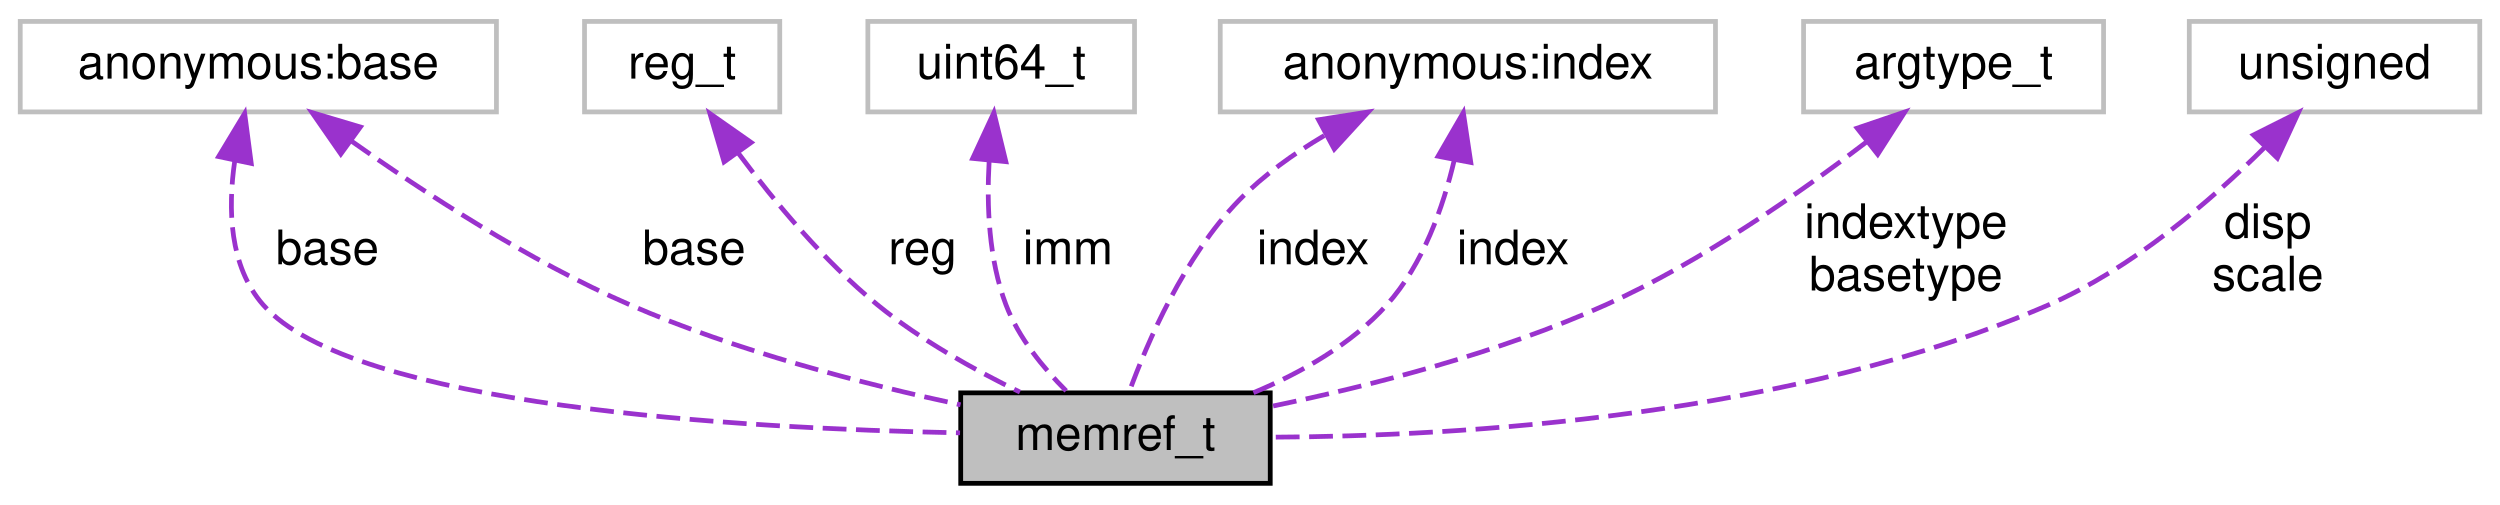
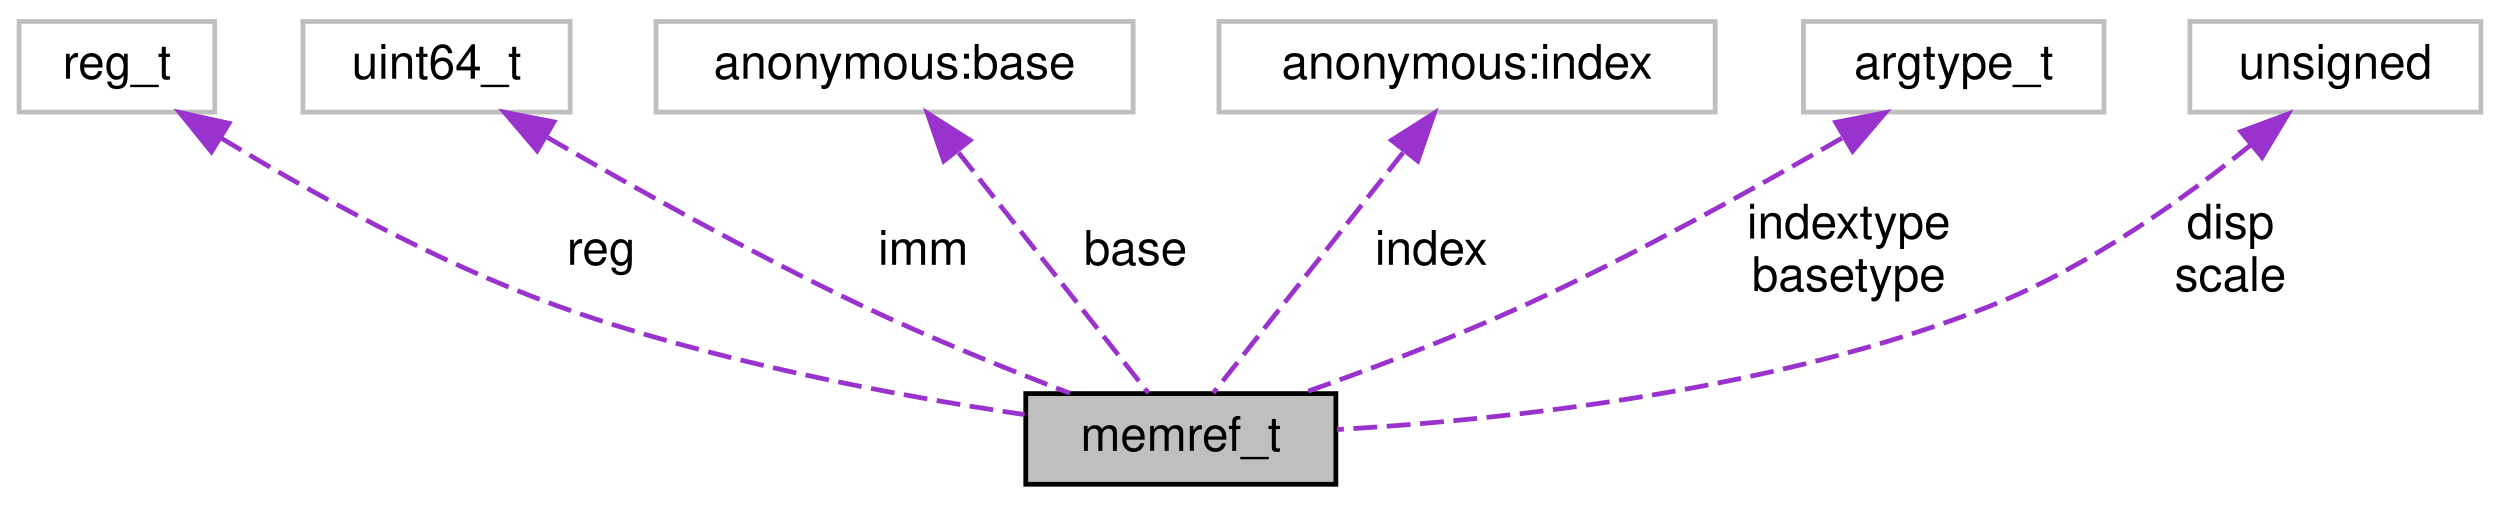
- <svg xmlns="http://www.w3.org/2000/svg" xmlns:xlink="http://www.w3.org/1999/xlink" width="525pt" height="106pt" viewBox="0.00 0.00 524.50 106.00">
+ <svg xmlns="http://www.w3.org/2000/svg" xmlns:xlink="http://www.w3.org/1999/xlink" width="524pt" height="106pt" viewBox="0.00 0.00 524.00 106.00">
  <g id="graph0" class="graph" transform="scale(1 1) rotate(0) translate(4 102)">
    <g id="node1" class="node">
      <g id="a_node1">
        <a xlink:title=" ">
-           <polygon fill="#bfbfbf" stroke="black" points="197.5,-0.5 197.5,-19.5 262.5,-19.5 262.5,-0.5 197.5,-0.5" />
-           <text text-anchor="middle" x="230" y="-7.5" font-family="Helvetica,sans-Serif" font-size="10.00">memref_t</text>
+           <polygon fill="#bfbfbf" stroke="black" points="211,-0.5 211,-19.5 276,-19.5 276,-0.5 211,-0.5" />
+           <text text-anchor="middle" x="243.5" y="-7.5" font-family="Helvetica,sans-Serif" font-size="10.00">memref_t</text>
        </a>
      </g>
    </g>
    <g id="node2" class="node">
      <g id="a_node2">
        <a xlink:title=" ">
-           <polygon fill="none" stroke="#bfbfbf" points="0,-78.5 0,-97.5 100,-97.5 100,-78.5 0,-78.5" />
-           <text text-anchor="middle" x="50" y="-85.5" font-family="Helvetica,sans-Serif" font-size="10.00">anonymous:base</text>
+           <polygon fill="none" stroke="#bfbfbf" points="0,-78.5 0,-97.5 41,-97.5 41,-78.5 0,-78.5" />
+           <text text-anchor="middle" x="20.5" y="-85.5" font-family="Helvetica,sans-Serif" font-size="10.00">reg_t</text>
        </a>
      </g>
    </g>
    <g id="edge1" class="edge">
-       <path fill="none" stroke="#9a32cd" stroke-dasharray="5,2" d="M45.05,-68.23C43.57,-58.11 43.91,-46.07 51,-38 69.72,-16.69 151.03,-12.01 197.36,-11.1" />
-       <polygon fill="#9a32cd" stroke="#9a32cd" points="41.66,-69.12 47.13,-78.19 48.51,-67.68 41.66,-69.12" />
-       <text text-anchor="middle" x="64.5" y="-46.5" font-family="Helvetica,sans-Serif" font-size="10.00"> base</text>
-     </g>
-     <g id="edge4" class="edge">
-       <path fill="none" stroke="#9a32cd" stroke-dasharray="5,2" d="M69.4,-72.48C84.65,-61.66 106.79,-47.22 128,-38 150.35,-28.29 177,-21.38 197.46,-16.99" />
-       <polygon fill="#9a32cd" stroke="#9a32cd" points="67.32,-69.66 61.28,-78.36 71.43,-75.33 67.32,-69.66" />
-       <text text-anchor="middle" x="141.5" y="-46.5" font-family="Helvetica,sans-Serif" font-size="10.00"> base</text>
+       <path fill="none" stroke="#9a32cd" stroke-dasharray="5,2" d="M42.29,-73.09C60.43,-62.08 87.28,-47.1 112.5,-38 144.94,-26.29 183.82,-19.08 210.76,-15.09" />
+       <polygon fill="#9a32cd" stroke="#9a32cd" points="40.32,-70.19 33.65,-78.43 44,-76.15 40.32,-70.19" />
+       <text text-anchor="middle" x="122" y="-46.5" font-family="Helvetica,sans-Serif" font-size="10.00"> reg</text>
    </g>
    <g id="node3" class="node">
      <g id="a_node3">
        <a xlink:title=" ">
-           <polygon fill="none" stroke="#bfbfbf" points="118.5,-78.5 118.5,-97.5 159.5,-97.5 159.5,-78.5 118.5,-78.5" />
-           <text text-anchor="middle" x="139" y="-85.5" font-family="Helvetica,sans-Serif" font-size="10.00">reg_t</text>
+           <polygon fill="none" stroke="#bfbfbf" points="59.5,-78.5 59.5,-97.5 115.5,-97.5 115.5,-78.5 59.5,-78.5" />
+           <text text-anchor="middle" x="87.5" y="-85.5" font-family="Helvetica,sans-Serif" font-size="10.00">uint64_t</text>
        </a>
      </g>
    </g>
    <g id="edge2" class="edge">
-       <path fill="none" stroke="#9a32cd" stroke-dasharray="5,2" d="M150.87,-69.74C158.41,-59.64 168.82,-47.13 180,-38 189.02,-30.64 200.35,-24.33 209.94,-19.66" />
-       <polygon fill="#9a32cd" stroke="#9a32cd" points="147.81,-68 144.83,-78.16 153.5,-72.08 147.81,-68" />
-       <text text-anchor="middle" x="189.5" y="-46.5" font-family="Helvetica,sans-Serif" font-size="10.00"> reg</text>
+       <path fill="none" stroke="#9a32cd" stroke-dasharray="5,2" d="M110.73,-73.2C128.46,-62.92 153.64,-48.85 176.5,-38 190.78,-31.22 207.23,-24.58 220.26,-19.57" />
+       <polygon fill="#9a32cd" stroke="#9a32cd" points="108.58,-70.41 101.71,-78.48 112.11,-76.45 108.58,-70.41" />
+       <text text-anchor="middle" x="189.5" y="-46.5" font-family="Helvetica,sans-Serif" font-size="10.00"> imm</text>
    </g>
    <g id="node4" class="node">
      <g id="a_node4">
        <a xlink:title=" ">
-           <polygon fill="none" stroke="#bfbfbf" points="178,-78.5 178,-97.5 234,-97.5 234,-78.5 178,-78.5" />
-           <text text-anchor="middle" x="206" y="-85.5" font-family="Helvetica,sans-Serif" font-size="10.00">uint64_t</text>
+           <polygon fill="none" stroke="#bfbfbf" points="133.5,-78.5 133.5,-97.5 233.5,-97.5 233.5,-78.5 133.5,-78.5" />
+           <text text-anchor="middle" x="183.5" y="-85.5" font-family="Helvetica,sans-Serif" font-size="10.00">anonymous:base</text>
        </a>
      </g>
    </g>
    <g id="edge3" class="edge">
-       <path fill="none" stroke="#9a32cd" stroke-dasharray="5,2" d="M203.47,-68.16C202.93,-58.8 203.39,-47.5 207,-38 209.62,-31.09 214.84,-24.73 219.64,-19.92" />
-       <polygon fill="#9a32cd" stroke="#9a32cd" points="200.01,-68.74 204.47,-78.35 206.98,-68.05 200.01,-68.74" />
-       <text text-anchor="middle" x="220" y="-46.5" font-family="Helvetica,sans-Serif" font-size="10.00"> imm</text>
+       <path fill="none" stroke="#9a32cd" stroke-dasharray="5,2" d="M196.92,-70.01C209.26,-54.37 227.07,-31.81 236.7,-19.62" />
+       <polygon fill="#9a32cd" stroke="#9a32cd" points="193.83,-68.26 190.38,-78.28 199.33,-72.6 193.83,-68.26" />
+       <text text-anchor="middle" x="234" y="-46.5" font-family="Helvetica,sans-Serif" font-size="10.00"> base</text>
    </g>
    <g id="node5" class="node">
      <g id="a_node5">
        <a xlink:title=" ">
-           <polygon fill="none" stroke="#bfbfbf" points="252,-78.5 252,-97.5 356,-97.5 356,-78.5 252,-78.5" />
-           <text text-anchor="middle" x="304" y="-85.5" font-family="Helvetica,sans-Serif" font-size="10.00">anonymous:index</text>
+           <polygon fill="none" stroke="#bfbfbf" points="251.5,-78.5 251.5,-97.5 355.5,-97.5 355.5,-78.5 251.5,-78.5" />
+           <text text-anchor="middle" x="303.5" y="-85.5" font-family="Helvetica,sans-Serif" font-size="10.00">anonymous:index</text>
+         </a>
+       </g>
+     </g>
+     <g id="edge4" class="edge">
+       <path fill="none" stroke="#9a32cd" stroke-dasharray="5,2" d="M290.08,-70.01C277.74,-54.37 259.93,-31.81 250.3,-19.62" />
+       <polygon fill="#9a32cd" stroke="#9a32cd" points="287.67,-72.6 296.62,-78.28 293.17,-68.26 287.67,-72.6" />
+       <text text-anchor="middle" x="296" y="-46.5" font-family="Helvetica,sans-Serif" font-size="10.00"> index</text>
+     </g>
+     <g id="node6" class="node">
+       <g id="a_node6">
+         <a xlink:title=" ">
+           <polygon fill="none" stroke="#bfbfbf" points="374,-78.5 374,-97.5 437,-97.5 437,-78.5 374,-78.5" />
+           <text text-anchor="middle" x="405.5" y="-85.5" font-family="Helvetica,sans-Serif" font-size="10.00">argtype_t</text>
        </a>
      </g>
    </g>
    <g id="edge5" class="edge">
-       <path fill="none" stroke="#9a32cd" stroke-dasharray="5,2" d="M273.85,-73.53C267.47,-69.76 261.11,-65.24 256,-60 244.43,-48.14 236.67,-30.1 232.82,-19.54" />
-       <polygon fill="#9a32cd" stroke="#9a32cd" points="272.64,-76.85 283.1,-78.49 275.95,-70.68 272.64,-76.85" />
-       <text text-anchor="middle" x="271.5" y="-46.5" font-family="Helvetica,sans-Serif" font-size="10.00"> index</text>
-     </g>
-     <g id="edge6" class="edge">
-       <path fill="none" stroke="#9a32cd" stroke-dasharray="5,2" d="M301.18,-68.53C298.83,-58.51 294.59,-46.47 287,-38 279.54,-29.69 268.98,-23.71 258.97,-19.53" />
-       <polygon fill="#9a32cd" stroke="#9a32cd" points="297.74,-69.19 303.05,-78.36 304.62,-67.88 297.74,-69.19" />
-       <text text-anchor="middle" x="313.5" y="-46.5" font-family="Helvetica,sans-Serif" font-size="10.00"> index</text>
-     </g>
-     <g id="node6" class="node">
-       <g id="a_node6">
-         <a xlink:title=" ">
-           <polygon fill="none" stroke="#bfbfbf" points="374.5,-78.5 374.5,-97.5 437.5,-97.5 437.5,-78.5 374.5,-78.5" />
-           <text text-anchor="middle" x="406" y="-85.5" font-family="Helvetica,sans-Serif" font-size="10.00">argtype_t</text>
-         </a>
-       </g>
-     </g>
-     <g id="edge7" class="edge">
-       <path fill="none" stroke="#9a32cd" stroke-dasharray="5,2" d="M387.84,-72.28C373.66,-61.43 353.05,-47.04 333,-38 310.59,-27.89 283.66,-21 262.96,-16.71" />
-       <polygon fill="#9a32cd" stroke="#9a32cd" points="385.75,-75.09 395.78,-78.5 390.07,-69.58 385.75,-75.09" />
-       <text text-anchor="middle" x="396" y="-52" font-family="Helvetica,sans-Serif" font-size="10.00"> indextype</text>
-       <text text-anchor="middle" x="396" y="-41" font-family="Helvetica,sans-Serif" font-size="10.00">basetype</text>
+       <path fill="none" stroke="#9a32cd" stroke-dasharray="5,2" d="M382.06,-73.06C364.16,-62.71 338.71,-48.61 315.5,-38 300.32,-31.06 282.8,-24.46 268.84,-19.53" />
+       <polygon fill="#9a32cd" stroke="#9a32cd" points="380.77,-76.36 391.17,-78.38 384.3,-70.32 380.77,-76.36" />
+       <text text-anchor="middle" x="383.5" y="-52" font-family="Helvetica,sans-Serif" font-size="10.00"> indextype</text>
+       <text text-anchor="middle" x="383.5" y="-41" font-family="Helvetica,sans-Serif" font-size="10.00">basetype</text>
    </g>
    <g id="node7" class="node">
      <g id="a_node7">
        <a xlink:title=" ">
-           <polygon fill="none" stroke="#bfbfbf" points="455.5,-78.5 455.5,-97.5 516.5,-97.5 516.5,-78.5 455.5,-78.5" />
-           <text text-anchor="middle" x="486" y="-85.5" font-family="Helvetica,sans-Serif" font-size="10.00">unsigned</text>
+           <polygon fill="none" stroke="#bfbfbf" points="455,-78.5 455,-97.5 516,-97.5 516,-78.5 455,-78.5" />
+           <text text-anchor="middle" x="485.5" y="-85.5" font-family="Helvetica,sans-Serif" font-size="10.00">unsigned</text>
        </a>
      </g>
    </g>
-     <g id="edge8" class="edge">
-       <path fill="none" stroke="#9a32cd" stroke-dasharray="5,2" d="M471.23,-70.95C459.97,-59.79 443.46,-45.61 426,-38 372.15,-14.54 302.79,-10.37 262.67,-10.19" />
-       <polygon fill="#9a32cd" stroke="#9a32cd" points="468.97,-73.65 478.44,-78.4 474,-68.79 468.97,-73.65" />
-       <text text-anchor="middle" x="472" y="-52" font-family="Helvetica,sans-Serif" font-size="10.00"> disp</text>
-       <text text-anchor="middle" x="472" y="-41" font-family="Helvetica,sans-Serif" font-size="10.00">scale</text>
+     <g id="edge6" class="edge">
+       <path fill="none" stroke="#9a32cd" stroke-dasharray="5,2" d="M467.86,-71.7C454.02,-60.55 433.75,-46.03 413.5,-38 368.08,-19.99 311.33,-13.97 276.26,-11.97" />
+       <polygon fill="#9a32cd" stroke="#9a32cd" points="465.67,-74.43 475.6,-78.12 470.14,-69.04 465.67,-74.43" />
+       <text text-anchor="middle" x="463.5" y="-52" font-family="Helvetica,sans-Serif" font-size="10.00"> disp</text>
+       <text text-anchor="middle" x="463.5" y="-41" font-family="Helvetica,sans-Serif" font-size="10.00">scale</text>
    </g>
  </g>
</svg>
